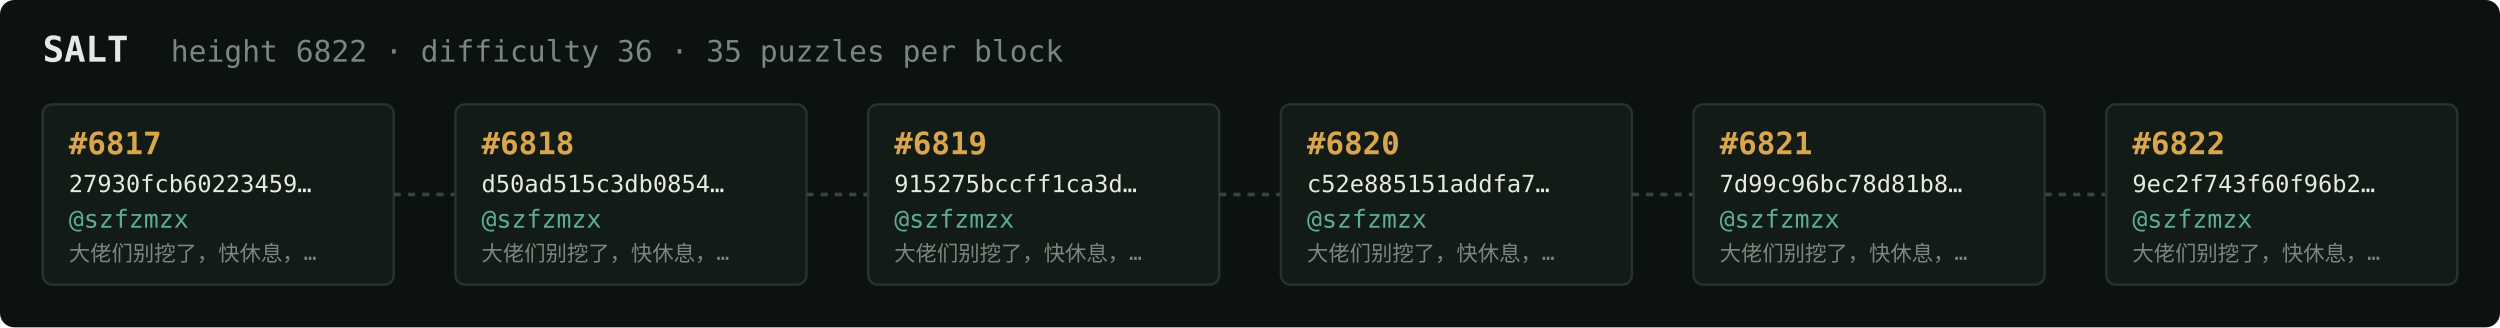
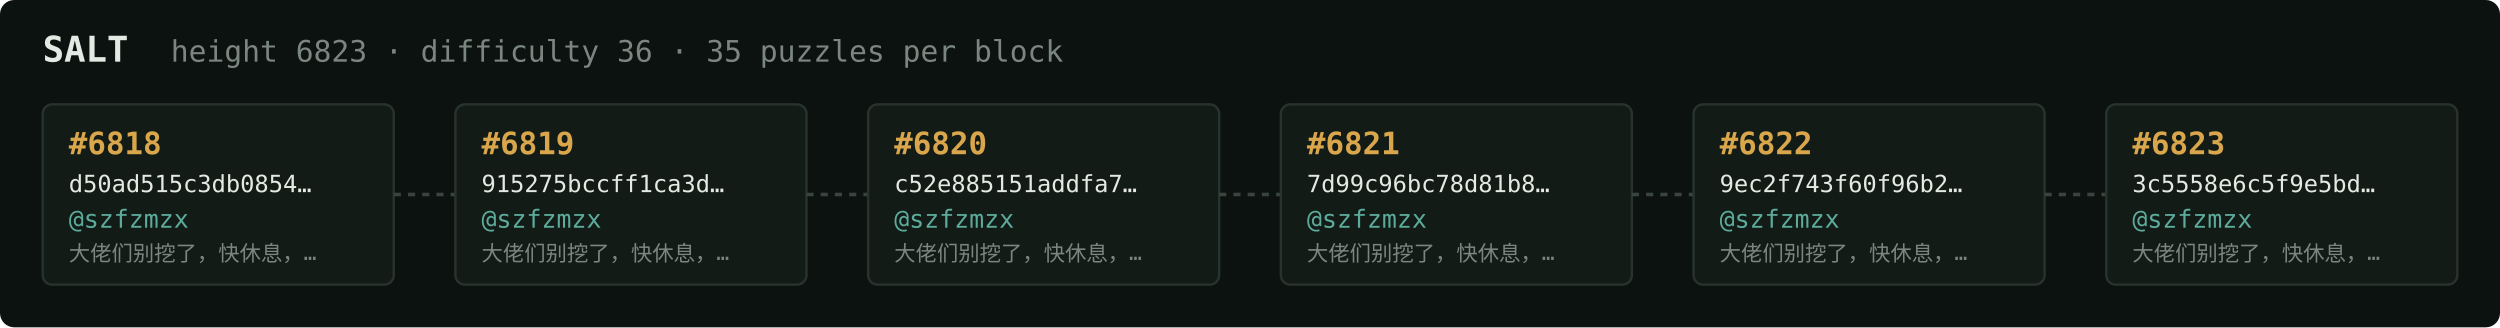
<svg xmlns="http://www.w3.org/2000/svg" width="1054" height="138" viewBox="0 0 1054 138" font-family="ui-monospace,SFMono-Regular,Menlo,monospace">
  <rect fill="#0c1210" width="1054" height="138" rx="6" />
  <text x="18" y="26" fill="#e5e9e3" font-size="15" font-weight="700">SALT</text>
-   <text x="72" y="26" fill="#7a867f" font-size="12.5">height 6822 · difficulty 36 · 35 puzzles per block</text>
+   <text x="72" y="26" fill="#7a867f" font-size="12.5">height 6823 · difficulty 36 · 35 puzzles per block</text>
  <rect x="18" y="44" width="148" height="76" rx="4" fill="#131b17" stroke="#28332e" stroke-width="1" />
-   <text x="29" y="65" fill="#d9a64c" font-size="13" font-weight="700">#6817</text>
-   <text x="29" y="81" fill="#e5e9e3" font-size="10">27930fcb60223459…</text>
+   <text x="29" y="65" fill="#d9a64c" font-size="13" font-weight="700">#6818</text>
+   <text x="29" y="81" fill="#e5e9e3" font-size="10">d50ad515c3db0854…</text>
  <text x="29" y="96" fill="#5cab9b" font-size="10.5">@szfzmzx</text>
  <text x="29" y="110" fill="#7a867f" font-size="9">大佬们别挖了，快休息，…</text>
  <line x1="166" y1="82.0" x2="192" y2="82.0" stroke="#38443e" stroke-width="1.5" stroke-dasharray="3 3" />
  <rect x="192" y="44" width="148" height="76" rx="4" fill="#131b17" stroke="#28332e" stroke-width="1" />
-   <text x="203" y="65" fill="#d9a64c" font-size="13" font-weight="700">#6818</text>
-   <text x="203" y="81" fill="#e5e9e3" font-size="10">d50ad515c3db0854…</text>
+   <text x="203" y="65" fill="#d9a64c" font-size="13" font-weight="700">#6819</text>
+   <text x="203" y="81" fill="#e5e9e3" font-size="10">915275bccff1ca3d…</text>
  <text x="203" y="96" fill="#5cab9b" font-size="10.5">@szfzmzx</text>
  <text x="203" y="110" fill="#7a867f" font-size="9">大佬们别挖了，快休息，…</text>
  <line x1="340" y1="82.0" x2="366" y2="82.0" stroke="#38443e" stroke-width="1.5" stroke-dasharray="3 3" />
  <rect x="366" y="44" width="148" height="76" rx="4" fill="#131b17" stroke="#28332e" stroke-width="1" />
-   <text x="377" y="65" fill="#d9a64c" font-size="13" font-weight="700">#6819</text>
-   <text x="377" y="81" fill="#e5e9e3" font-size="10">915275bccff1ca3d…</text>
+   <text x="377" y="65" fill="#d9a64c" font-size="13" font-weight="700">#6820</text>
+   <text x="377" y="81" fill="#e5e9e3" font-size="10">c52e885151addfa7…</text>
  <text x="377" y="96" fill="#5cab9b" font-size="10.5">@szfzmzx</text>
  <text x="377" y="110" fill="#7a867f" font-size="9">大佬们别挖了，快休息，…</text>
  <line x1="514" y1="82.0" x2="540" y2="82.0" stroke="#38443e" stroke-width="1.5" stroke-dasharray="3 3" />
  <rect x="540" y="44" width="148" height="76" rx="4" fill="#131b17" stroke="#28332e" stroke-width="1" />
-   <text x="551" y="65" fill="#d9a64c" font-size="13" font-weight="700">#6820</text>
-   <text x="551" y="81" fill="#e5e9e3" font-size="10">c52e885151addfa7…</text>
+   <text x="551" y="65" fill="#d9a64c" font-size="13" font-weight="700">#6821</text>
+   <text x="551" y="81" fill="#e5e9e3" font-size="10">7d99c96bc78d81b8…</text>
  <text x="551" y="96" fill="#5cab9b" font-size="10.5">@szfzmzx</text>
  <text x="551" y="110" fill="#7a867f" font-size="9">大佬们别挖了，快休息，…</text>
  <line x1="688" y1="82.0" x2="714" y2="82.0" stroke="#38443e" stroke-width="1.5" stroke-dasharray="3 3" />
  <rect x="714" y="44" width="148" height="76" rx="4" fill="#131b17" stroke="#28332e" stroke-width="1" />
-   <text x="725" y="65" fill="#d9a64c" font-size="13" font-weight="700">#6821</text>
-   <text x="725" y="81" fill="#e5e9e3" font-size="10">7d99c96bc78d81b8…</text>
+   <text x="725" y="65" fill="#d9a64c" font-size="13" font-weight="700">#6822</text>
+   <text x="725" y="81" fill="#e5e9e3" font-size="10">9ec2f743f60f96b2…</text>
  <text x="725" y="96" fill="#5cab9b" font-size="10.5">@szfzmzx</text>
  <text x="725" y="110" fill="#7a867f" font-size="9">大佬们别挖了，快休息，…</text>
  <line x1="862" y1="82.0" x2="888" y2="82.0" stroke="#38443e" stroke-width="1.5" stroke-dasharray="3 3" />
  <rect x="888" y="44" width="148" height="76" rx="4" fill="#131b17" stroke="#28332e" stroke-width="1" />
-   <text x="899" y="65" fill="#d9a64c" font-size="13" font-weight="700">#6822</text>
-   <text x="899" y="81" fill="#e5e9e3" font-size="10">9ec2f743f60f96b2…</text>
+   <text x="899" y="65" fill="#d9a64c" font-size="13" font-weight="700">#6823</text>
+   <text x="899" y="81" fill="#e5e9e3" font-size="10">3c5558e6c5f9e5bd…</text>
  <text x="899" y="96" fill="#5cab9b" font-size="10.5">@szfzmzx</text>
  <text x="899" y="110" fill="#7a867f" font-size="9">大佬们别挖了，快休息，…</text>
</svg>
